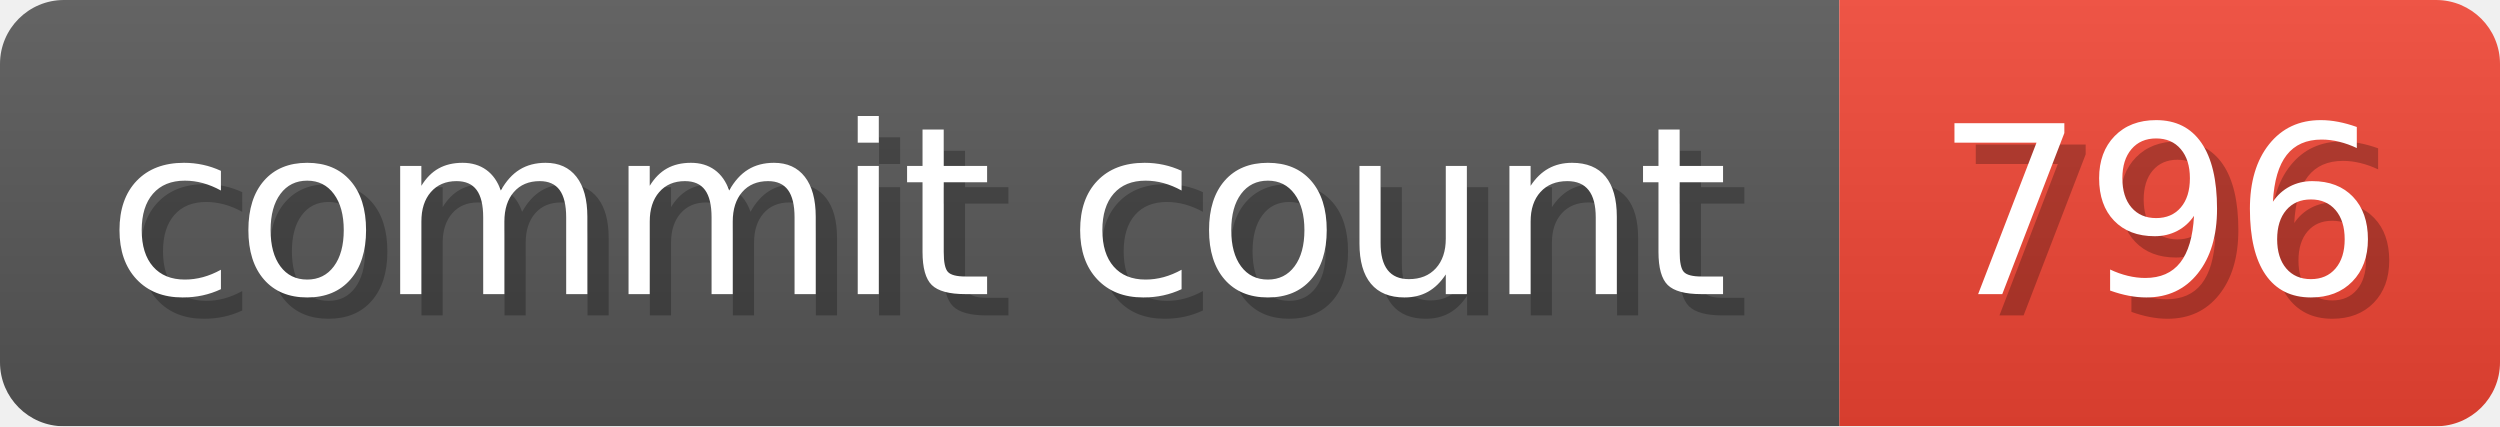
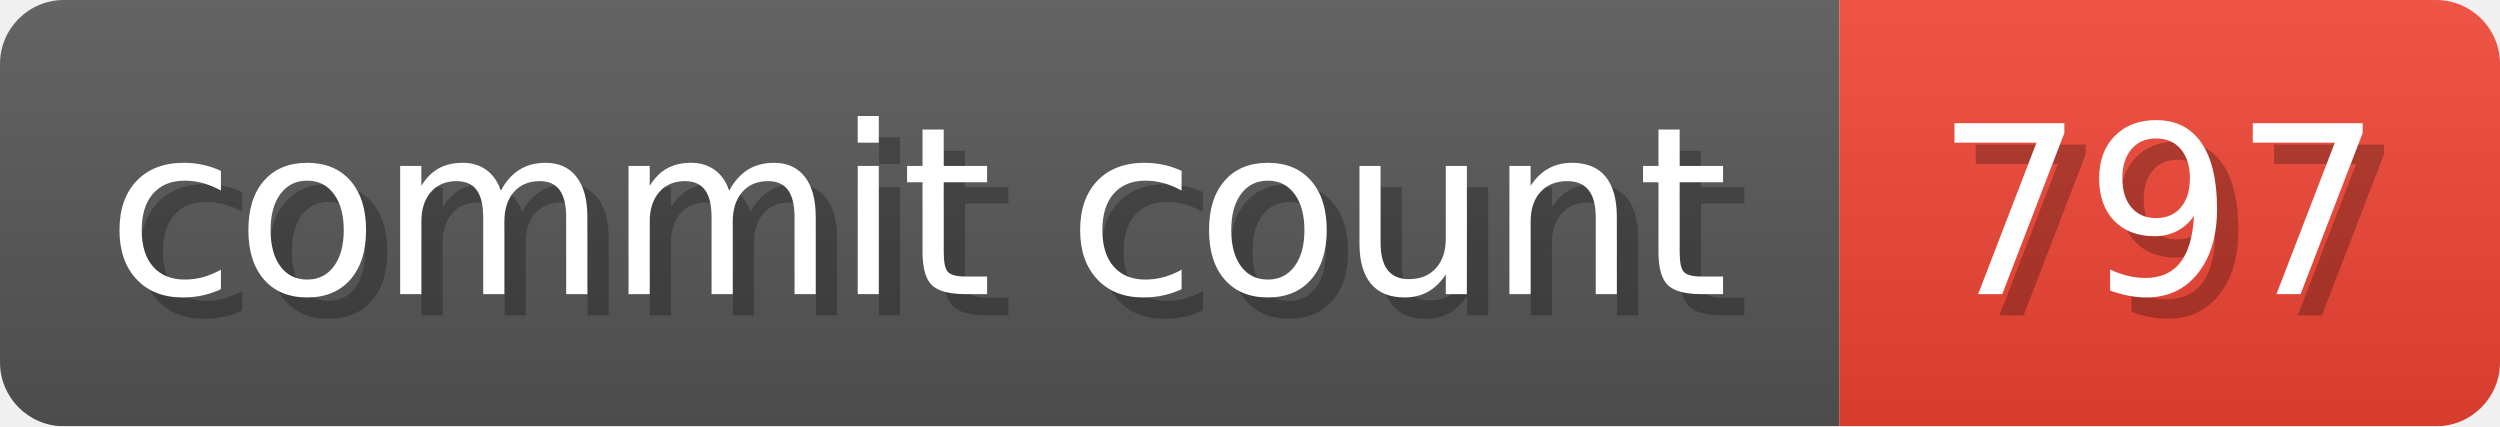
- <svg xmlns="http://www.w3.org/2000/svg" width="117.3" height="20" viewBox="0 0 1173 200" role="img" aria-label="commit count: 796 ">
+ <svg xmlns="http://www.w3.org/2000/svg" width="117.3" height="20" viewBox="0 0 1173 200" role="img" aria-label="commit count: 797 ">
  <linearGradient id="a" x2="0" y2="100%">
    <stop offset="0" stop-opacity=".1" stop-color="#EEE" />
    <stop offset="1" stop-opacity=".1" />
  </linearGradient>
  <mask id="m">
    <rect width="1173" height="200" rx="30" fill="#FFF" />
  </mask>
  <g mask="url(#m)">
    <rect width="863" height="200" fill="#555" />
    <rect width="310" height="200" fill="#E43" x="863" />
    <rect width="1173" height="200" fill="url(#a)" />
  </g>
  <g aria-hidden="true" fill="#fff" text-anchor="start" font-family="Verdana,DejaVu Sans,sans-serif" font-size="110">
    <text x="60" y="148" textLength="763" fill="#000" opacity="0.25">commit count</text>
    <text x="50" y="138" textLength="763">commit count</text>
-     <text x="918" y="148" textLength="210" fill="#000" opacity="0.25">796
+     <text x="918" y="148" textLength="210" fill="#000" opacity="0.25">797
</text>
-     <text x="908" y="138" textLength="210">796
+     <text x="908" y="138" textLength="210">797
</text>
  </g>
</svg>
